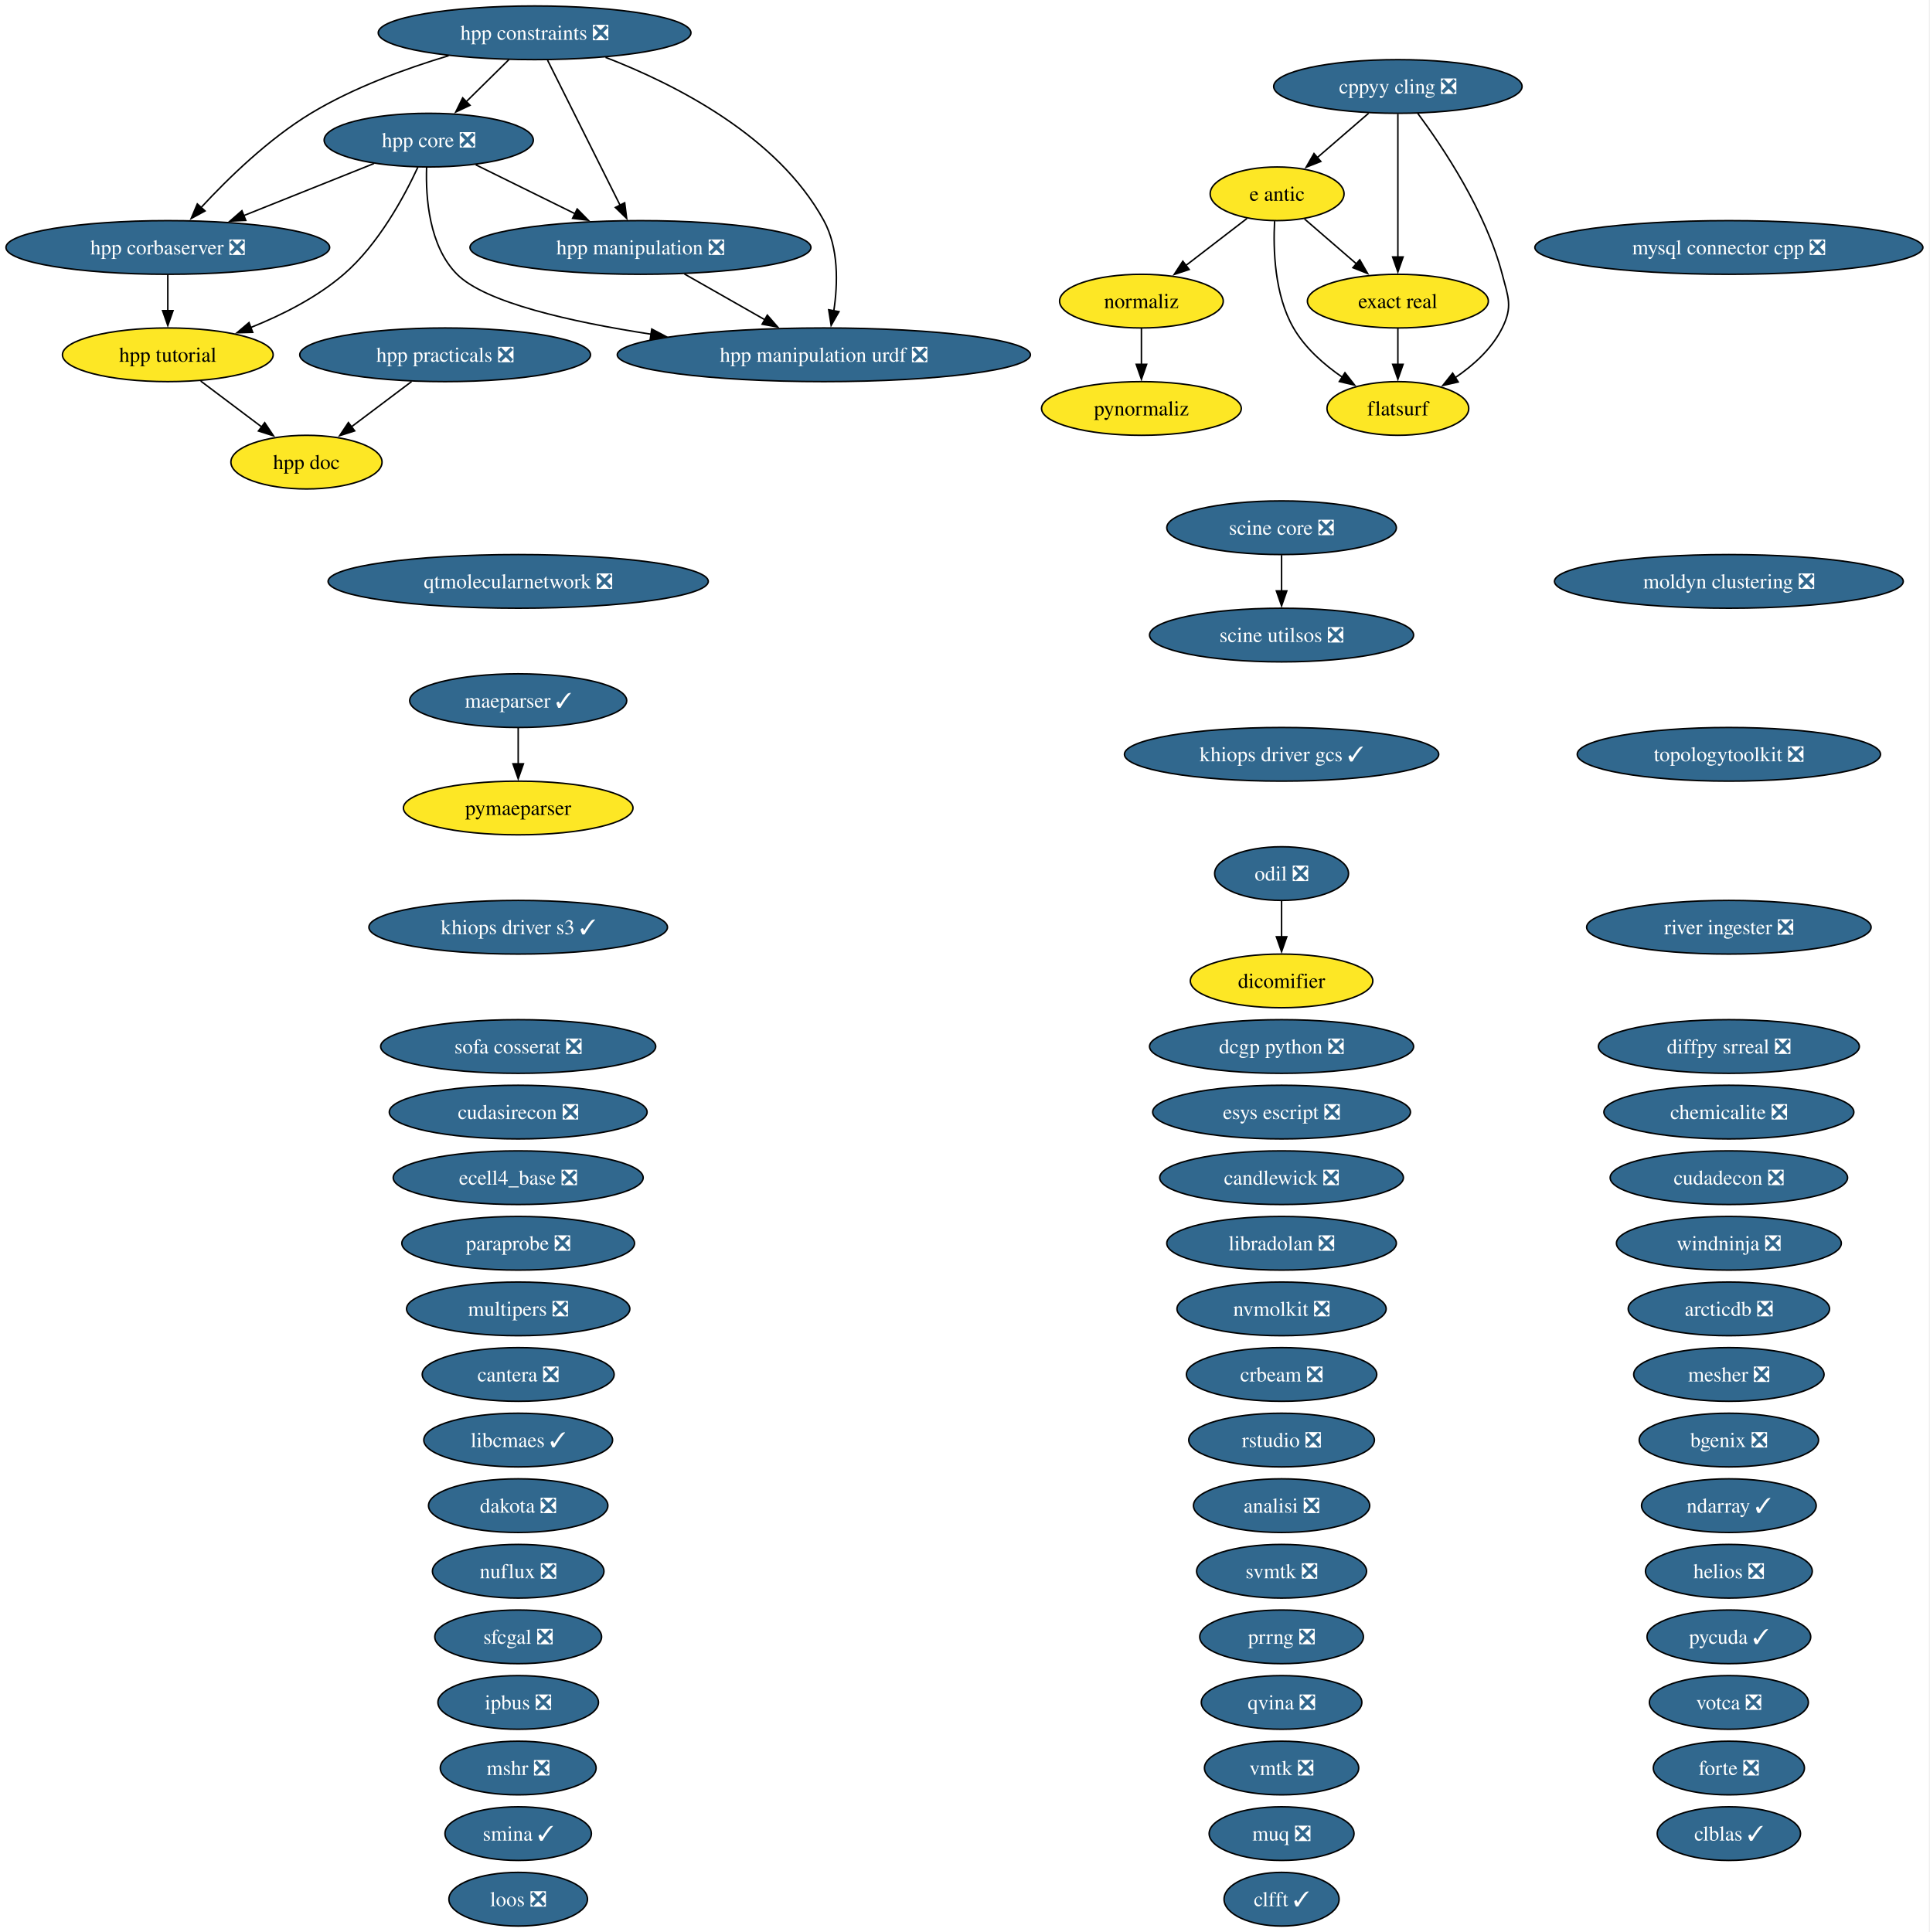
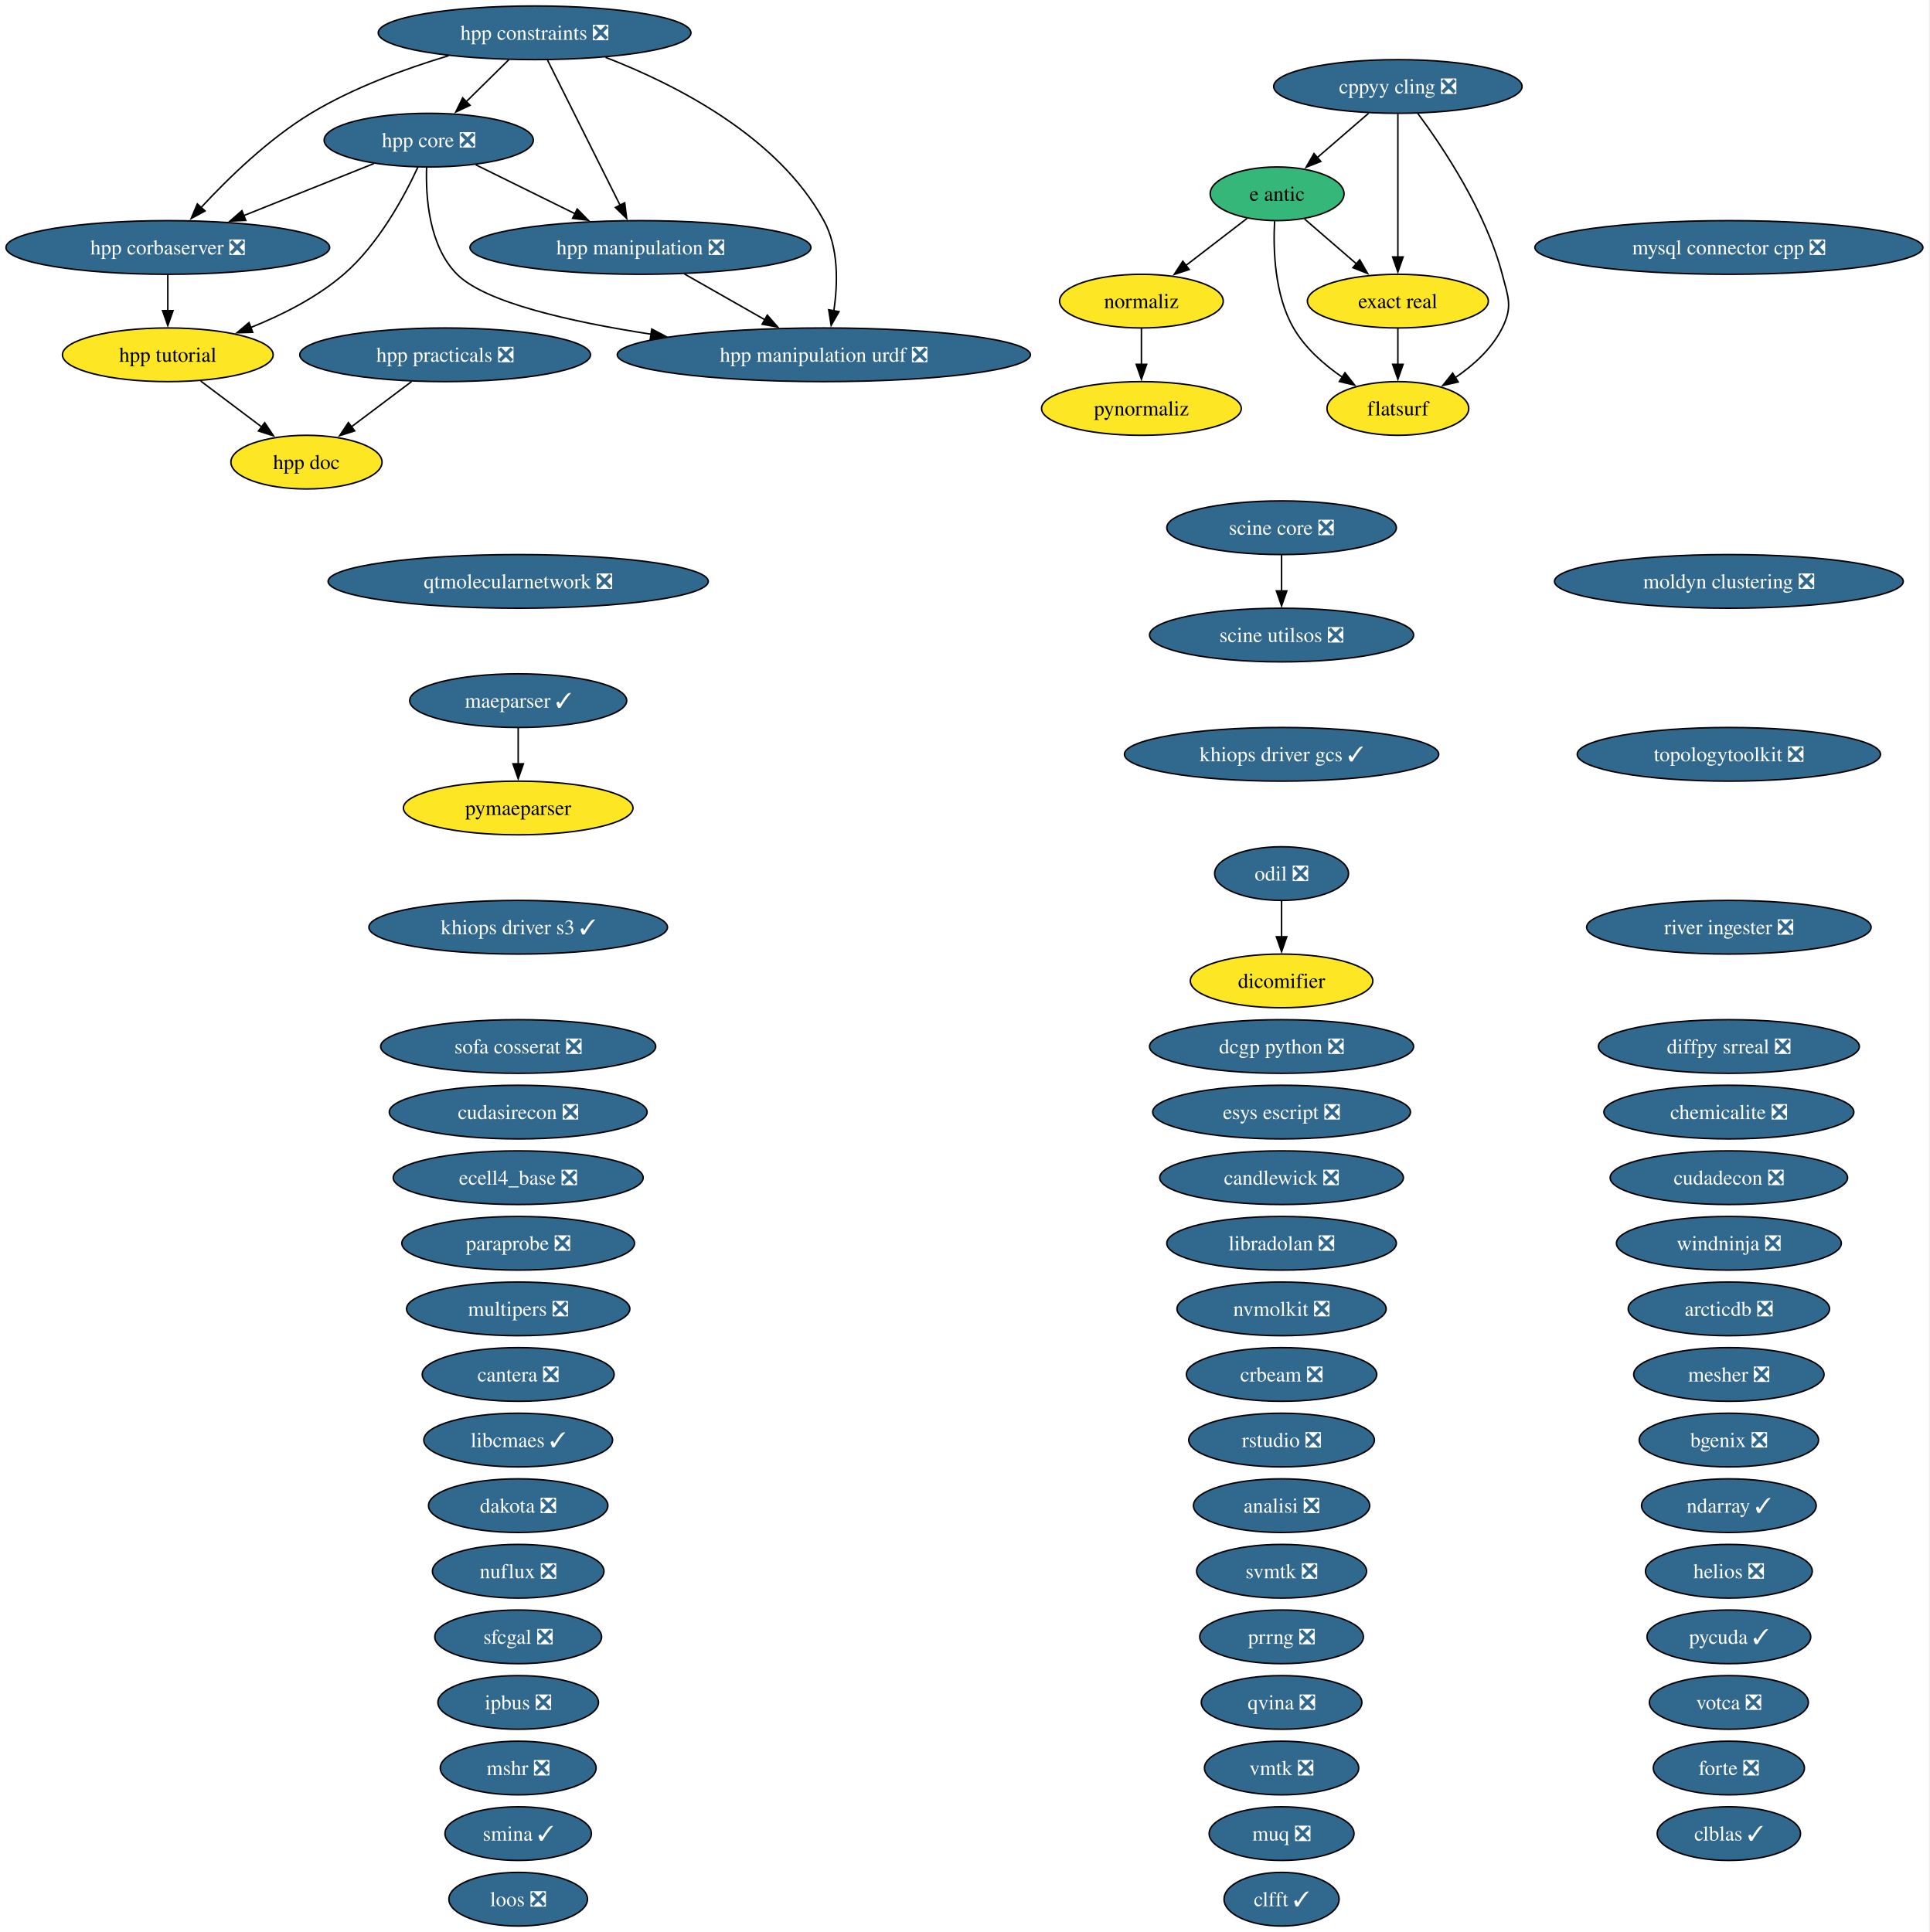
<svg xmlns="http://www.w3.org/2000/svg" xmlns:xlink="http://www.w3.org/1999/xlink" width="1294pt" height="1296pt" viewBox="0.00 0.00 1294.00 1296.00">
  <g id="graph0" class="graph" transform="scale(1 1) rotate(0) translate(4 1292)">
    <polygon fill="white" stroke="none" points="-4,4 -4,-1292 1289.68,-1292 1289.68,4 -4,4" />
    <g id="node1" class="node">
      <g id="a_node1">
        <a xlink:href="https://github.com/conda-forge/analisi-feedstock/pull/40" xlink:title="analisi ❎">
          <ellipse fill="#31688e" stroke="black" cx="855.55" cy="-282" rx="59.1" ry="18" />
          <text xml:space="preserve" text-anchor="middle" x="855.55" y="-277.32" font-family="Times,serif" font-size="14.00" fill="white">analisi ❎</text>
        </a>
      </g>
    </g>
    <g id="node2" class="node">
      <g id="a_node2">
        <a xlink:href="https://github.com/conda-forge/arcticdb-feedstock/pull/636" xlink:title="arcticdb ❎">
          <ellipse fill="#31688e" stroke="black" cx="1155.55" cy="-414" rx="67.52" ry="18" />
          <text xml:space="preserve" text-anchor="middle" x="1155.55" y="-409.32" font-family="Times,serif" font-size="14.00" fill="white">arcticdb ❎</text>
        </a>
      </g>
    </g>
    <g id="node3" class="node">
      <g id="a_node3">
        <a xlink:href="https://github.com/conda-forge/bgenix-feedstock/pull/33" xlink:title="bgenix ❎">
          <ellipse fill="#31688e" stroke="black" cx="1155.55" cy="-326" rx="60.15" ry="18" />
          <text xml:space="preserve" text-anchor="middle" x="1155.55" y="-321.32" font-family="Times,serif" font-size="14.00" fill="white">bgenix ❎</text>
        </a>
      </g>
    </g>
    <g id="node4" class="node">
      <g id="a_node4">
        <a xlink:href="https://github.com/conda-forge/candlewick-feedstock/pull/38" xlink:title="candlewick ❎">
          <ellipse fill="#31688e" stroke="black" cx="855.55" cy="-502" rx="81.72" ry="18" />
          <text xml:space="preserve" text-anchor="middle" x="855.55" y="-497.32" font-family="Times,serif" font-size="14.00" fill="white">candlewick ❎</text>
        </a>
      </g>
    </g>
    <g id="node5" class="node">
      <g id="a_node5">
        <a xlink:href="https://github.com/conda-forge/cantera-feedstock/pull/72" xlink:title="cantera ❎">
          <ellipse fill="#31688e" stroke="black" cx="343.55" cy="-370" rx="64.36" ry="18" />
          <text xml:space="preserve" text-anchor="middle" x="343.55" y="-365.32" font-family="Times,serif" font-size="14.00" fill="white">cantera ❎</text>
        </a>
      </g>
    </g>
    <g id="node6" class="node">
      <g id="a_node6">
        <a xlink:href="https://github.com/conda-forge/chemicalite-feedstock/pull/32" xlink:title="chemicalite ❎">
          <ellipse fill="#31688e" stroke="black" cx="1155.55" cy="-546" rx="83.83" ry="18" />
          <text xml:space="preserve" text-anchor="middle" x="1155.55" y="-541.33" font-family="Times,serif" font-size="14.00" fill="white">chemicalite ❎</text>
        </a>
      </g>
    </g>
    <g id="node7" class="node">
      <g id="a_node7">
        <a xlink:href="https://github.com/conda-forge/clblas-feedstock/pull/16" xlink:title="clblas ✓">
          <ellipse fill="#31688e" stroke="black" cx="1155.55" cy="-62" rx="48.05" ry="18" />
          <text xml:space="preserve" text-anchor="middle" x="1155.55" y="-57.33" font-family="Times,serif" font-size="14.00" fill="white">clblas ✓</text>
        </a>
      </g>
    </g>
    <g id="node8" class="node">
      <g id="a_node8">
        <a xlink:href="https://github.com/conda-forge/clfft-feedstock/pull/21" xlink:title="clfft ✓">
          <ellipse fill="#31688e" stroke="black" cx="855.55" cy="-18" rx="38.58" ry="18" />
          <text xml:space="preserve" text-anchor="middle" x="855.55" y="-13.32" font-family="Times,serif" font-size="14.00" fill="white">clfft ✓</text>
        </a>
      </g>
    </g>
    <g id="node9" class="node">
      <g id="a_node9">
        <a xlink:href="https://github.com/conda-forge/cppyy-cling-feedstock/pull/95" xlink:title="cppyy cling ❎">
          <ellipse fill="#31688e" stroke="black" cx="933.55" cy="-1234" rx="83.3" ry="18" />
          <text xml:space="preserve" text-anchor="middle" x="933.55" y="-1229.33" font-family="Times,serif" font-size="14.00" fill="white">cppyy cling ❎</text>
        </a>
      </g>
    </g>
    <g id="node17" class="node">
      <g id="a_node17">
        <a xlink:href="https://github.com/conda-forge/e-antic-feedstock" xlink:title="e antic">
-           <ellipse fill="#fde725" stroke="black" cx="852.55" cy="-1162" rx="44.89" ry="18" />
+           <ellipse fill="#35b779" stroke="black" cx="852.55" cy="-1162" rx="44.89" ry="18" />
          <text xml:space="preserve" text-anchor="middle" x="852.55" y="-1157.33" font-family="Times,serif" font-size="14.00">e antic</text>
        </a>
      </g>
    </g>
    <g id="edge1" class="edge">
      <path fill="none" stroke="black" d="M913.95,-1216.05C903.6,-1207.12 890.75,-1196.01 879.49,-1186.28" />
      <polygon fill="black" stroke="black" points="881.87,-1183.71 872.02,-1179.82 877.29,-1189.01 881.87,-1183.71" />
    </g>
    <g id="node20" class="node">
      <g id="a_node20">
        <a xlink:href="https://github.com/conda-forge/exact-real-feedstock" xlink:title="exact real">
          <ellipse fill="#fde725" stroke="black" cx="933.55" cy="-1090" rx="60.68" ry="18" />
          <text xml:space="preserve" text-anchor="middle" x="933.55" y="-1085.33" font-family="Times,serif" font-size="14.00">exact real</text>
        </a>
      </g>
    </g>
    <g id="edge2" class="edge">
      <path fill="none" stroke="black" d="M933.55,-1215.59C933.55,-1191.61 933.55,-1148.14 933.55,-1119.42" />
      <polygon fill="black" stroke="black" points="937.05,-1119.62 933.55,-1109.62 930.05,-1119.62 937.05,-1119.62" />
    </g>
    <g id="node21" class="node">
      <g id="a_node21">
        <a xlink:href="https://github.com/conda-forge/flatsurf-feedstock" xlink:title="flatsurf">
          <ellipse fill="#fde725" stroke="black" cx="933.55" cy="-1018" rx="47.53" ry="18" />
          <text xml:space="preserve" text-anchor="middle" x="933.55" y="-1013.33" font-family="Times,serif" font-size="14.00">flatsurf</text>
        </a>
      </g>
    </g>
    <g id="edge3" class="edge">
      <path fill="none" stroke="black" d="M946.84,-1216.03C963.89,-1193.06 992.56,-1150.12 1003.55,-1108 1007.59,-1092.52 1010.68,-1086.33 1003.55,-1072 996.69,-1058.19 984.31,-1047.01 971.85,-1038.55" />
      <polygon fill="black" stroke="black" points="974.01,-1035.77 963.68,-1033.41 970.28,-1041.7 974.01,-1035.77" />
    </g>
    <g id="node10" class="node">
      <g id="a_node10">
        <a xlink:href="https://github.com/conda-forge/crbeam-feedstock/pull/3" xlink:title="crbeam ❎">
          <ellipse fill="#31688e" stroke="black" cx="855.55" cy="-370" rx="63.83" ry="18" />
          <text xml:space="preserve" text-anchor="middle" x="855.55" y="-365.32" font-family="Times,serif" font-size="14.00" fill="white">crbeam ❎</text>
        </a>
      </g>
    </g>
    <g id="node11" class="node">
      <g id="a_node11">
        <a xlink:href="https://github.com/conda-forge/cudadecon-feedstock/pull/36" xlink:title="cudadecon ❎">
          <ellipse fill="#31688e" stroke="black" cx="1155.55" cy="-502" rx="79.62" ry="18" />
          <text xml:space="preserve" text-anchor="middle" x="1155.55" y="-497.32" font-family="Times,serif" font-size="14.00" fill="white">cudadecon ❎</text>
        </a>
      </g>
    </g>
    <g id="node12" class="node">
      <g id="a_node12">
        <a xlink:href="https://github.com/conda-forge/cudasirecon-feedstock/pull/34" xlink:title="cudasirecon ❎">
          <ellipse fill="#31688e" stroke="black" cx="343.55" cy="-546" rx="86.46" ry="18" />
          <text xml:space="preserve" text-anchor="middle" x="343.55" y="-541.33" font-family="Times,serif" font-size="14.00" fill="white">cudasirecon ❎</text>
        </a>
      </g>
    </g>
    <g id="node13" class="node">
      <g id="a_node13">
        <a xlink:href="https://github.com/conda-forge/dakota-feedstock/pull/62" xlink:title="dakota ❎">
          <ellipse fill="#31688e" stroke="black" cx="343.55" cy="-282" rx="60.15" ry="18" />
          <text xml:space="preserve" text-anchor="middle" x="343.55" y="-277.32" font-family="Times,serif" font-size="14.00" fill="white">dakota ❎</text>
        </a>
      </g>
    </g>
    <g id="node14" class="node">
      <g id="a_node14">
        <a xlink:href="https://github.com/conda-forge/dcgp-python-feedstock/pull/34" xlink:title="dcgp python ❎">
          <ellipse fill="#31688e" stroke="black" cx="855.55" cy="-590" rx="88.56" ry="18" />
          <text xml:space="preserve" text-anchor="middle" x="855.55" y="-585.33" font-family="Times,serif" font-size="14.00" fill="white">dcgp python ❎</text>
        </a>
      </g>
    </g>
    <g id="node15" class="node">
      <g id="a_node15">
        <a xlink:href="https://github.com/conda-forge/dicomifier-feedstock" xlink:title="dicomifier">
          <ellipse fill="#fde725" stroke="black" cx="855.55" cy="-634" rx="61.2" ry="18" />
          <text xml:space="preserve" text-anchor="middle" x="855.55" y="-629.33" font-family="Times,serif" font-size="14.00">dicomifier</text>
        </a>
      </g>
    </g>
    <g id="node16" class="node">
      <g id="a_node16">
        <a xlink:href="https://github.com/conda-forge/diffpy.srreal-feedstock/pull/4" xlink:title="diffpy srreal ❎">
          <ellipse fill="#31688e" stroke="black" cx="1155.55" cy="-590" rx="87.51" ry="18" />
          <text xml:space="preserve" text-anchor="middle" x="1155.55" y="-585.33" font-family="Times,serif" font-size="14.00" fill="white">diffpy srreal ❎</text>
        </a>
      </g>
    </g>
    <g id="edge4" class="edge">
      <path fill="none" stroke="black" d="M870.93,-1145.12C881.27,-1136.18 894.39,-1124.85 905.94,-1114.86" />
      <polygon fill="black" stroke="black" points="907.98,-1117.73 913.26,-1108.54 903.4,-1112.43 907.98,-1117.73" />
    </g>
    <g id="edge5" class="edge">
      <path fill="none" stroke="black" d="M850.87,-1143.69C849.86,-1124.8 850.73,-1094.26 863.55,-1072 871.32,-1058.53 884.01,-1047.38 896.47,-1038.84" />
      <polygon fill="black" stroke="black" points="898.05,-1041.98 904.59,-1033.64 894.28,-1036.08 898.05,-1041.98" />
    </g>
    <g id="node46" class="node">
      <g id="a_node46">
        <a xlink:href="https://github.com/conda-forge/normaliz-feedstock" xlink:title="normaliz">
          <ellipse fill="#fde725" stroke="black" cx="761.55" cy="-1090" rx="54.89" ry="18" />
          <text xml:space="preserve" text-anchor="middle" x="761.55" y="-1085.33" font-family="Times,serif" font-size="14.00">normaliz</text>
        </a>
      </g>
    </g>
    <g id="edge6" class="edge">
      <path fill="none" stroke="black" d="M832.36,-1145.46C820.28,-1136.17 804.7,-1124.19 791.24,-1113.83" />
      <polygon fill="black" stroke="black" points="793.58,-1111.22 783.52,-1107.9 789.32,-1116.77 793.58,-1111.22" />
    </g>
    <g id="node18" class="node">
      <g id="a_node18">
        <a xlink:href="https://github.com/conda-forge/ecell4_base-feedstock/pull/38" xlink:title="ecell4_base ❎">
          <ellipse fill="#31688e" stroke="black" cx="343.55" cy="-502" rx="83.83" ry="18" />
          <text xml:space="preserve" text-anchor="middle" x="343.55" y="-497.32" font-family="Times,serif" font-size="14.00" fill="white">ecell4_base ❎</text>
        </a>
      </g>
    </g>
    <g id="node19" class="node">
      <g id="a_node19">
        <a xlink:href="https://github.com/conda-forge/esys-escript-feedstock/pull/84" xlink:title="esys escript ❎">
          <ellipse fill="#31688e" stroke="black" cx="855.55" cy="-546" rx="86.46" ry="18" />
          <text xml:space="preserve" text-anchor="middle" x="855.55" y="-541.33" font-family="Times,serif" font-size="14.00" fill="white">esys escript ❎</text>
        </a>
      </g>
    </g>
    <g id="edge7" class="edge">
      <path fill="none" stroke="black" d="M933.55,-1071.7C933.55,-1064.41 933.55,-1055.73 933.55,-1047.54" />
      <polygon fill="black" stroke="black" points="937.05,-1047.62 933.55,-1037.62 930.05,-1047.62 937.05,-1047.62" />
    </g>
    <g id="node22" class="node">
      <g id="a_node22">
        <a xlink:href="https://github.com/conda-forge/forte-feedstock/pull/13" xlink:title="forte ❎">
          <ellipse fill="#31688e" stroke="black" cx="1155.55" cy="-106" rx="50.68" ry="18" />
          <text xml:space="preserve" text-anchor="middle" x="1155.55" y="-101.33" font-family="Times,serif" font-size="14.00" fill="white">forte ❎</text>
        </a>
      </g>
    </g>
    <g id="node23" class="node">
      <g id="a_node23">
        <a xlink:href="https://github.com/conda-forge/helios-feedstock/pull/37" xlink:title="helios ❎">
          <ellipse fill="#31688e" stroke="black" cx="1155.55" cy="-238" rx="55.94" ry="18" />
          <text xml:space="preserve" text-anchor="middle" x="1155.55" y="-233.32" font-family="Times,serif" font-size="14.00" fill="white">helios ❎</text>
        </a>
      </g>
    </g>
    <g id="node24" class="node">
      <g id="a_node24">
        <a xlink:href="https://github.com/conda-forge/hpp-constraints-feedstock/pull/34" xlink:title="hpp constraints ❎">
          <ellipse fill="#31688e" stroke="black" cx="354.55" cy="-1270" rx="104.87" ry="18" />
          <text xml:space="preserve" text-anchor="middle" x="354.55" y="-1265.33" font-family="Times,serif" font-size="14.00" fill="white">hpp constraints ❎</text>
        </a>
      </g>
    </g>
    <g id="node25" class="node">
      <g id="a_node25">
        <a xlink:href="https://github.com/conda-forge/hpp-corbaserver-feedstock/pull/32" xlink:title="hpp corbaserver ❎">
          <ellipse fill="#31688e" stroke="black" cx="108.55" cy="-1126" rx="108.55" ry="18" />
          <text xml:space="preserve" text-anchor="middle" x="108.55" y="-1121.33" font-family="Times,serif" font-size="14.00" fill="white">hpp corbaserver ❎</text>
        </a>
      </g>
    </g>
    <g id="edge8" class="edge">
      <path fill="none" stroke="black" d="M296.91,-1254.64C267.94,-1245.97 233.04,-1233.21 204.55,-1216 176.22,-1198.87 149.04,-1172.42 130.88,-1152.8" />
      <polygon fill="black" stroke="black" points="133.53,-1150.5 124.22,-1145.44 128.34,-1155.2 133.53,-1150.5" />
    </g>
    <g id="node26" class="node">
      <g id="a_node26">
        <a xlink:href="https://github.com/conda-forge/hpp-core-feedstock/pull/33" xlink:title="hpp core ❎">
          <ellipse fill="#31688e" stroke="black" cx="283.55" cy="-1198" rx="70.15" ry="18" />
          <text xml:space="preserve" text-anchor="middle" x="283.55" y="-1193.33" font-family="Times,serif" font-size="14.00" fill="white">hpp core ❎</text>
        </a>
      </g>
    </g>
    <g id="edge9" class="edge">
      <path fill="none" stroke="black" d="M337.37,-1252.05C328.73,-1243.54 318.11,-1233.07 308.59,-1223.68" />
      <polygon fill="black" stroke="black" points="311.24,-1221.38 301.66,-1216.85 306.32,-1226.36 311.24,-1221.38" />
    </g>
    <g id="node28" class="node">
      <g id="a_node28">
        <a xlink:href="https://github.com/conda-forge/hpp-manipulation-feedstock/pull/32" xlink:title="hpp manipulation ❎">
          <ellipse fill="#31688e" stroke="black" cx="425.55" cy="-1126" rx="114.34" ry="18" />
          <text xml:space="preserve" text-anchor="middle" x="425.55" y="-1121.33" font-family="Times,serif" font-size="14.00" fill="white">hpp manipulation ❎</text>
        </a>
      </g>
    </g>
    <g id="edge10" class="edge">
      <path fill="none" stroke="black" d="M363.26,-1251.59C375.41,-1227.29 397.57,-1182.97 411.92,-1154.27" />
      <polygon fill="black" stroke="black" points="414.98,-1155.97 416.32,-1145.46 408.72,-1152.84 414.98,-1155.97" />
    </g>
    <g id="node29" class="node">
      <g id="a_node29">
        <a xlink:href="https://github.com/conda-forge/hpp-manipulation-urdf-feedstock/pull/30" xlink:title="hpp manipulation urdf ❎">
          <ellipse fill="#31688e" stroke="black" cx="548.55" cy="-1054" rx="138.54" ry="18" />
          <text xml:space="preserve" text-anchor="middle" x="548.55" y="-1049.33" font-family="Times,serif" font-size="14.00" fill="white">hpp manipulation urdf ❎</text>
        </a>
      </g>
    </g>
    <g id="edge11" class="edge">
      <path fill="none" stroke="black" d="M402.12,-1253.53C448.9,-1235.47 517.67,-1200.63 548.55,-1144 558.57,-1125.64 557.99,-1101.81 555.23,-1083.44" />
      <polygon fill="black" stroke="black" points="558.7,-1082.95 553.45,-1073.75 551.81,-1084.21 558.7,-1082.95" />
    </g>
    <g id="node31" class="node">
      <g id="a_node31">
        <a xlink:href="https://github.com/conda-forge/hpp-tutorial-feedstock" xlink:title="hpp tutorial">
          <ellipse fill="#fde725" stroke="black" cx="108.55" cy="-1054" rx="70.67" ry="18" />
          <text xml:space="preserve" text-anchor="middle" x="108.55" y="-1049.33" font-family="Times,serif" font-size="14.00">hpp tutorial</text>
        </a>
      </g>
    </g>
    <g id="edge12" class="edge">
      <path fill="none" stroke="black" d="M108.55,-1107.7C108.55,-1100.41 108.55,-1091.73 108.55,-1083.54" />
      <polygon fill="black" stroke="black" points="112.05,-1083.62 108.55,-1073.62 105.05,-1083.62 112.05,-1083.62" />
    </g>
    <g id="edge13" class="edge">
      <path fill="none" stroke="black" d="M246.87,-1182.33C221.45,-1172.16 187.28,-1158.49 159.26,-1147.28" />
      <polygon fill="black" stroke="black" points="160.85,-1144.15 150.26,-1143.68 158.25,-1150.65 160.85,-1144.15" />
    </g>
    <g id="edge14" class="edge">
      <path fill="none" stroke="black" d="M315.07,-1181.46C334.66,-1171.81 360.13,-1159.25 381.68,-1148.63" />
      <polygon fill="black" stroke="black" points="383.12,-1151.82 390.54,-1144.26 380.02,-1145.54 383.12,-1151.82" />
    </g>
    <g id="edge15" class="edge">
      <path fill="none" stroke="black" d="M282.11,-1179.7C281.45,-1159.63 283.69,-1126.9 302.55,-1108 321.43,-1089.09 378.43,-1076.15 432.82,-1067.79" />
      <polygon fill="black" stroke="black" points="433.13,-1071.28 442.51,-1066.35 432.1,-1064.36 433.13,-1071.28" />
    </g>
    <g id="edge16" class="edge">
      <path fill="none" stroke="black" d="M276.25,-1179.82C267.15,-1160.17 249.9,-1128.13 226.55,-1108 208.51,-1092.44 185.16,-1080.68 164,-1072.23" />
      <polygon fill="black" stroke="black" points="165.5,-1069.06 154.91,-1068.77 163.01,-1075.6 165.5,-1069.06" />
    </g>
    <g id="node27" class="node">
      <g id="a_node27">
        <a xlink:href="https://github.com/conda-forge/hpp-doc-feedstock" xlink:title="hpp doc">
          <ellipse fill="#fde725" stroke="black" cx="201.55" cy="-982" rx="50.68" ry="18" />
          <text xml:space="preserve" text-anchor="middle" x="201.55" y="-977.33" font-family="Times,serif" font-size="14.00">hpp doc</text>
        </a>
      </g>
    </g>
    <g id="edge17" class="edge">
      <path fill="none" stroke="black" d="M455.02,-1108.23C471.18,-1099.04 491.43,-1087.51 508.95,-1077.54" />
      <polygon fill="black" stroke="black" points="510.63,-1080.61 517.59,-1072.62 507.17,-1074.53 510.63,-1080.61" />
    </g>
    <g id="node30" class="node">
      <g id="a_node30">
        <a xlink:href="https://github.com/conda-forge/hpp-practicals-feedstock/pull/15" xlink:title="hpp practicals ❎">
          <ellipse fill="#31688e" stroke="black" cx="294.55" cy="-1054" rx="97.51" ry="18" />
          <text xml:space="preserve" text-anchor="middle" x="294.55" y="-1049.33" font-family="Times,serif" font-size="14.00" fill="white">hpp practicals ❎</text>
        </a>
      </g>
    </g>
    <g id="edge18" class="edge">
      <path fill="none" stroke="black" d="M272.04,-1036.05C259.93,-1026.94 244.83,-1015.57 231.71,-1005.7" />
      <polygon fill="black" stroke="black" points="233.89,-1002.96 223.79,-999.74 229.68,-1008.55 233.89,-1002.96" />
    </g>
    <g id="edge19" class="edge">
      <path fill="none" stroke="black" d="M130.59,-1036.41C142.9,-1027.15 158.4,-1015.48 171.78,-1005.41" />
      <polygon fill="black" stroke="black" points="173.54,-1008.47 179.42,-999.66 169.33,-1002.88 173.54,-1008.47" />
    </g>
    <g id="node32" class="node">
      <g id="a_node32">
        <a xlink:href="https://github.com/conda-forge/ipbus-feedstock/pull/1" xlink:title="ipbus ❎">
          <ellipse fill="#31688e" stroke="black" cx="343.55" cy="-150" rx="53.84" ry="18" />
          <text xml:space="preserve" text-anchor="middle" x="343.55" y="-145.32" font-family="Times,serif" font-size="14.00" fill="white">ipbus ❎</text>
        </a>
      </g>
    </g>
    <g id="node33" class="node">
      <g id="a_node33">
        <a xlink:href="https://github.com/conda-forge/khiops-driver-gcs-feedstock/pull/26" xlink:title="khiops driver gcs ✓">
          <ellipse fill="#31688e" stroke="black" cx="855.55" cy="-786" rx="105.4" ry="18" />
          <text xml:space="preserve" text-anchor="middle" x="855.55" y="-781.33" font-family="Times,serif" font-size="14.00" fill="white">khiops driver gcs ✓</text>
        </a>
      </g>
    </g>
    <g id="node34" class="node">
      <g id="a_node34">
        <a xlink:href="https://github.com/conda-forge/khiops-driver-s3-feedstock/pull/19" xlink:title="khiops driver s3 ✓">
          <ellipse fill="#31688e" stroke="black" cx="343.55" cy="-670" rx="100.14" ry="18" />
          <text xml:space="preserve" text-anchor="middle" x="343.55" y="-665.33" font-family="Times,serif" font-size="14.00" fill="white">khiops driver s3 ✓</text>
        </a>
      </g>
    </g>
    <g id="node35" class="node">
      <g id="a_node35">
        <a xlink:href="https://github.com/conda-forge/libcmaes-feedstock/pull/53" xlink:title="libcmaes ✓">
          <ellipse fill="#31688e" stroke="black" cx="343.55" cy="-326" rx="63.31" ry="18" />
          <text xml:space="preserve" text-anchor="middle" x="343.55" y="-321.32" font-family="Times,serif" font-size="14.00" fill="white">libcmaes ✓</text>
        </a>
      </g>
    </g>
    <g id="node36" class="node">
      <g id="a_node36">
        <a xlink:href="https://github.com/conda-forge/libradolan-feedstock/pull/30" xlink:title="libradolan ❎">
          <ellipse fill="#31688e" stroke="black" cx="855.55" cy="-458" rx="76.99" ry="18" />
          <text xml:space="preserve" text-anchor="middle" x="855.55" y="-453.32" font-family="Times,serif" font-size="14.00" fill="white">libradolan ❎</text>
        </a>
      </g>
    </g>
    <g id="node37" class="node">
      <g id="a_node37">
        <a xlink:href="https://github.com/conda-forge/loos-feedstock/pull/34" xlink:title="loos ❎">
          <ellipse fill="#31688e" stroke="black" cx="343.55" cy="-18" rx="46.47" ry="18" />
          <text xml:space="preserve" text-anchor="middle" x="343.55" y="-13.32" font-family="Times,serif" font-size="14.00" fill="white">loos ❎</text>
        </a>
      </g>
    </g>
    <g id="node38" class="node">
      <g id="a_node38">
        <a xlink:href="https://github.com/conda-forge/maeparser-feedstock/pull/5" xlink:title="maeparser ✓">
          <ellipse fill="#31688e" stroke="black" cx="343.55" cy="-822" rx="72.78" ry="18" />
          <text xml:space="preserve" text-anchor="middle" x="343.55" y="-817.33" font-family="Times,serif" font-size="14.00" fill="white">maeparser ✓</text>
        </a>
      </g>
    </g>
    <g id="node53" class="node">
      <g id="a_node53">
        <a xlink:href="https://github.com/conda-forge/pymaeparser-feedstock" xlink:title="pymaeparser">
          <ellipse fill="#fde725" stroke="black" cx="343.55" cy="-750" rx="76.99" ry="18" />
          <text xml:space="preserve" text-anchor="middle" x="343.55" y="-745.33" font-family="Times,serif" font-size="14.00">pymaeparser</text>
        </a>
      </g>
    </g>
    <g id="edge20" class="edge">
      <path fill="none" stroke="black" d="M343.55,-803.7C343.55,-796.41 343.55,-787.73 343.55,-779.54" />
      <polygon fill="black" stroke="black" points="347.05,-779.62 343.55,-769.62 340.05,-779.62 347.05,-779.62" />
    </g>
    <g id="node39" class="node">
      <g id="a_node39">
        <a xlink:href="https://github.com/conda-forge/mesher-feedstock/pull/24" xlink:title="mesher ❎">
          <ellipse fill="#31688e" stroke="black" cx="1155.55" cy="-370" rx="63.83" ry="18" />
          <text xml:space="preserve" text-anchor="middle" x="1155.55" y="-365.32" font-family="Times,serif" font-size="14.00" fill="white">mesher ❎</text>
        </a>
      </g>
    </g>
    <g id="node40" class="node">
      <g id="a_node40">
        <a xlink:href="https://github.com/conda-forge/moldyn-clustering-feedstock/pull/13" xlink:title="moldyn clustering ❎">
          <ellipse fill="#31688e" stroke="black" cx="1155.55" cy="-902" rx="116.97" ry="18" />
          <text xml:space="preserve" text-anchor="middle" x="1155.55" y="-897.33" font-family="Times,serif" font-size="14.00" fill="white">moldyn clustering ❎</text>
        </a>
      </g>
    </g>
    <g id="node41" class="node">
      <g id="a_node41">
        <a xlink:href="https://github.com/conda-forge/mshr-feedstock/pull/43" xlink:title="mshr ❎">
          <ellipse fill="#31688e" stroke="black" cx="343.55" cy="-106" rx="52.26" ry="18" />
          <text xml:space="preserve" text-anchor="middle" x="343.55" y="-101.33" font-family="Times,serif" font-size="14.00" fill="white">mshr ❎</text>
        </a>
      </g>
    </g>
    <g id="node42" class="node">
      <g id="a_node42">
        <a xlink:href="https://github.com/conda-forge/multipers-feedstock/pull/27" xlink:title="multipers ❎">
          <ellipse fill="#31688e" stroke="black" cx="343.55" cy="-414" rx="74.88" ry="18" />
          <text xml:space="preserve" text-anchor="middle" x="343.55" y="-409.32" font-family="Times,serif" font-size="14.00" fill="white">multipers ❎</text>
        </a>
      </g>
    </g>
    <g id="node43" class="node">
      <g id="a_node43">
        <a xlink:href="https://github.com/conda-forge/muq-feedstock/pull/62" xlink:title="muq ❎">
          <ellipse fill="#31688e" stroke="black" cx="855.55" cy="-62" rx="48.58" ry="18" />
          <text xml:space="preserve" text-anchor="middle" x="855.55" y="-57.33" font-family="Times,serif" font-size="14.00" fill="white">muq ❎</text>
        </a>
      </g>
    </g>
    <g id="node44" class="node">
      <g id="a_node44">
        <a xlink:href="https://github.com/conda-forge/mysql-connector-cpp-feedstock/pull/41" xlink:title="mysql connector cpp ❎">
          <ellipse fill="#31688e" stroke="black" cx="1155.55" cy="-1126" rx="130.12" ry="18" />
          <text xml:space="preserve" text-anchor="middle" x="1155.55" y="-1121.33" font-family="Times,serif" font-size="14.00" fill="white">mysql connector cpp ❎</text>
        </a>
      </g>
    </g>
    <g id="node45" class="node">
      <g id="a_node45">
        <a xlink:href="https://github.com/conda-forge/ndarray-feedstock/pull/32" xlink:title="ndarray ✓">
          <ellipse fill="#31688e" stroke="black" cx="1155.55" cy="-282" rx="58.57" ry="18" />
          <text xml:space="preserve" text-anchor="middle" x="1155.55" y="-277.32" font-family="Times,serif" font-size="14.00" fill="white">ndarray ✓</text>
        </a>
      </g>
    </g>
    <g id="node54" class="node">
      <g id="a_node54">
        <a xlink:href="https://github.com/conda-forge/pynormaliz-feedstock" xlink:title="pynormaliz">
          <ellipse fill="#fde725" stroke="black" cx="761.55" cy="-1018" rx="66.99" ry="18" />
          <text xml:space="preserve" text-anchor="middle" x="761.55" y="-1013.33" font-family="Times,serif" font-size="14.00">pynormaliz</text>
        </a>
      </g>
    </g>
    <g id="edge21" class="edge">
      <path fill="none" stroke="black" d="M761.55,-1071.7C761.55,-1064.41 761.55,-1055.73 761.55,-1047.54" />
      <polygon fill="black" stroke="black" points="765.05,-1047.62 761.55,-1037.62 758.05,-1047.62 765.05,-1047.62" />
    </g>
    <g id="node47" class="node">
      <g id="a_node47">
        <a xlink:href="https://github.com/conda-forge/nuflux-feedstock/pull/44" xlink:title="nuflux ❎">
          <ellipse fill="#31688e" stroke="black" cx="343.55" cy="-238" rx="57.52" ry="18" />
          <text xml:space="preserve" text-anchor="middle" x="343.55" y="-233.32" font-family="Times,serif" font-size="14.00" fill="white">nuflux ❎</text>
        </a>
      </g>
    </g>
    <g id="node48" class="node">
      <g id="a_node48">
        <a xlink:href="https://github.com/conda-forge/nvmolkit-feedstock/pull/29" xlink:title="nvmolkit ❎">
          <ellipse fill="#31688e" stroke="black" cx="855.55" cy="-414" rx="70.15" ry="18" />
          <text xml:space="preserve" text-anchor="middle" x="855.55" y="-409.32" font-family="Times,serif" font-size="14.00" fill="white">nvmolkit ❎</text>
        </a>
      </g>
    </g>
    <g id="node49" class="node">
      <g id="a_node49">
        <a xlink:href="https://github.com/conda-forge/odil-feedstock/pull/42" xlink:title="odil ❎">
          <ellipse fill="#31688e" stroke="black" cx="855.55" cy="-706" rx="44.89" ry="18" />
          <text xml:space="preserve" text-anchor="middle" x="855.55" y="-701.33" font-family="Times,serif" font-size="14.00" fill="white">odil ❎</text>
        </a>
      </g>
    </g>
    <g id="edge22" class="edge">
      <path fill="none" stroke="black" d="M855.55,-687.7C855.55,-680.41 855.55,-671.73 855.55,-663.54" />
      <polygon fill="black" stroke="black" points="859.05,-663.62 855.55,-653.62 852.05,-663.62 859.05,-663.62" />
    </g>
    <g id="node50" class="node">
      <g id="a_node50">
        <a xlink:href="https://github.com/conda-forge/paraprobe-feedstock/pull/26" xlink:title="paraprobe ❎">
          <ellipse fill="#31688e" stroke="black" cx="343.55" cy="-458" rx="78.04" ry="18" />
          <text xml:space="preserve" text-anchor="middle" x="343.55" y="-453.32" font-family="Times,serif" font-size="14.00" fill="white">paraprobe ❎</text>
        </a>
      </g>
    </g>
    <g id="node51" class="node">
      <g id="a_node51">
        <a xlink:href="https://github.com/conda-forge/prrng-feedstock/pull/70" xlink:title="prrng ❎">
          <ellipse fill="#31688e" stroke="black" cx="855.55" cy="-194" rx="54.89" ry="18" />
          <text xml:space="preserve" text-anchor="middle" x="855.55" y="-189.32" font-family="Times,serif" font-size="14.00" fill="white">prrng ❎</text>
        </a>
      </g>
    </g>
    <g id="node52" class="node">
      <g id="a_node52">
        <a xlink:href="https://github.com/conda-forge/pycuda-feedstock/pull/55" xlink:title="pycuda ✓">
          <ellipse fill="#31688e" stroke="black" cx="1155.55" cy="-194" rx="54.89" ry="18" />
          <text xml:space="preserve" text-anchor="middle" x="1155.55" y="-189.32" font-family="Times,serif" font-size="14.00" fill="white">pycuda ✓</text>
        </a>
      </g>
    </g>
    <g id="node55" class="node">
      <g id="a_node55">
        <a xlink:href="https://github.com/conda-forge/qtmolecularnetwork-feedstock/pull/31" xlink:title="qtmolecularnetwork ❎">
          <ellipse fill="#31688e" stroke="black" cx="343.55" cy="-902" rx="127.49" ry="18" />
          <text xml:space="preserve" text-anchor="middle" x="343.55" y="-897.33" font-family="Times,serif" font-size="14.00" fill="white">qtmolecularnetwork ❎</text>
        </a>
      </g>
    </g>
    <g id="node56" class="node">
      <g id="a_node56">
        <a xlink:href="https://github.com/conda-forge/qvina-feedstock/pull/14" xlink:title="qvina ❎">
          <ellipse fill="#31688e" stroke="black" cx="855.55" cy="-150" rx="53.84" ry="18" />
          <text xml:space="preserve" text-anchor="middle" x="855.55" y="-145.32" font-family="Times,serif" font-size="14.00" fill="white">qvina ❎</text>
        </a>
      </g>
    </g>
    <g id="node57" class="node">
      <g id="a_node57">
        <a xlink:href="https://github.com/conda-forge/river-ingester-feedstock/pull/43" xlink:title="river ingester ❎">
          <ellipse fill="#31688e" stroke="black" cx="1155.55" cy="-670" rx="95.4" ry="18" />
          <text xml:space="preserve" text-anchor="middle" x="1155.55" y="-665.33" font-family="Times,serif" font-size="14.00" fill="white">river ingester ❎</text>
        </a>
      </g>
    </g>
    <g id="node58" class="node">
      <g id="a_node58">
        <a xlink:href="https://github.com/conda-forge/rstudio-feedstock/pull/48" xlink:title="rstudio ❎">
          <ellipse fill="#31688e" stroke="black" cx="855.55" cy="-326" rx="62.26" ry="18" />
          <text xml:space="preserve" text-anchor="middle" x="855.55" y="-321.32" font-family="Times,serif" font-size="14.00" fill="white">rstudio ❎</text>
        </a>
      </g>
    </g>
    <g id="node59" class="node">
      <g id="a_node59">
        <a xlink:href="https://github.com/conda-forge/scine-core-feedstock/pull/18" xlink:title="scine core ❎">
          <ellipse fill="#31688e" stroke="black" cx="855.55" cy="-938" rx="76.99" ry="18" />
          <text xml:space="preserve" text-anchor="middle" x="855.55" y="-933.33" font-family="Times,serif" font-size="14.00" fill="white">scine core ❎</text>
        </a>
      </g>
    </g>
    <g id="node60" class="node">
      <g id="a_node60">
        <a xlink:href="https://github.com/conda-forge/scine-utilsos-feedstock/pull/18" xlink:title="scine utilsos ❎">
          <ellipse fill="#31688e" stroke="black" cx="855.55" cy="-866" rx="88.56" ry="18" />
          <text xml:space="preserve" text-anchor="middle" x="855.55" y="-861.33" font-family="Times,serif" font-size="14.00" fill="white">scine utilsos ❎</text>
        </a>
      </g>
    </g>
    <g id="edge23" class="edge">
      <path fill="none" stroke="black" d="M855.55,-919.7C855.55,-912.41 855.55,-903.73 855.55,-895.54" />
      <polygon fill="black" stroke="black" points="859.05,-895.62 855.55,-885.62 852.05,-895.62 859.05,-895.62" />
    </g>
    <g id="node61" class="node">
      <g id="a_node61">
        <a xlink:href="https://github.com/conda-forge/sfcgal-feedstock/pull/2" xlink:title="sfcgal ❎">
          <ellipse fill="#31688e" stroke="black" cx="343.55" cy="-194" rx="55.94" ry="18" />
          <text xml:space="preserve" text-anchor="middle" x="343.55" y="-189.32" font-family="Times,serif" font-size="14.00" fill="white">sfcgal ❎</text>
        </a>
      </g>
    </g>
    <g id="node62" class="node">
      <g id="a_node62">
        <a xlink:href="https://github.com/conda-forge/smina-feedstock/pull/9" xlink:title="smina ✓">
          <ellipse fill="#31688e" stroke="black" cx="343.55" cy="-62" rx="49.1" ry="18" />
          <text xml:space="preserve" text-anchor="middle" x="343.55" y="-57.33" font-family="Times,serif" font-size="14.00" fill="white">smina ✓</text>
        </a>
      </g>
    </g>
    <g id="node63" class="node">
      <g id="a_node63">
        <a xlink:href="https://github.com/conda-forge/sofa-cosserat-feedstock/pull/1" xlink:title="sofa cosserat ❎">
          <ellipse fill="#31688e" stroke="black" cx="343.55" cy="-590" rx="92.24" ry="18" />
          <text xml:space="preserve" text-anchor="middle" x="343.55" y="-585.33" font-family="Times,serif" font-size="14.00" fill="white">sofa cosserat ❎</text>
        </a>
      </g>
    </g>
    <g id="node64" class="node">
      <g id="a_node64">
        <a xlink:href="https://github.com/conda-forge/svmtk-feedstock/pull/15" xlink:title="svmtk ❎">
          <ellipse fill="#31688e" stroke="black" cx="855.55" cy="-238" rx="57" ry="18" />
          <text xml:space="preserve" text-anchor="middle" x="855.55" y="-233.32" font-family="Times,serif" font-size="14.00" fill="white">svmtk ❎</text>
        </a>
      </g>
    </g>
    <g id="node65" class="node">
      <g id="a_node65">
        <a xlink:href="https://github.com/conda-forge/topologytoolkit-feedstock/pull/100" xlink:title="topologytoolkit ❎">
          <ellipse fill="#31688e" stroke="black" cx="1155.55" cy="-786" rx="101.71" ry="18" />
          <text xml:space="preserve" text-anchor="middle" x="1155.55" y="-781.33" font-family="Times,serif" font-size="14.00" fill="white">topologytoolkit ❎</text>
        </a>
      </g>
    </g>
    <g id="node66" class="node">
      <g id="a_node66">
        <a xlink:href="https://github.com/conda-forge/vmtk-feedstock/pull/41" xlink:title="vmtk ❎">
          <ellipse fill="#31688e" stroke="black" cx="855.55" cy="-106" rx="51.73" ry="18" />
          <text xml:space="preserve" text-anchor="middle" x="855.55" y="-101.33" font-family="Times,serif" font-size="14.00" fill="white">vmtk ❎</text>
        </a>
      </g>
    </g>
    <g id="node67" class="node">
      <g id="a_node67">
        <a xlink:href="https://github.com/conda-forge/votca-feedstock/pull/34" xlink:title="votca ❎">
          <ellipse fill="#31688e" stroke="black" cx="1155.55" cy="-150" rx="53.31" ry="18" />
          <text xml:space="preserve" text-anchor="middle" x="1155.55" y="-145.32" font-family="Times,serif" font-size="14.00" fill="white">votca ❎</text>
        </a>
      </g>
    </g>
    <g id="node68" class="node">
      <g id="a_node68">
        <a xlink:href="https://github.com/conda-forge/windninja-feedstock/pull/24" xlink:title="windninja ❎">
          <ellipse fill="#31688e" stroke="black" cx="1155.55" cy="-458" rx="75.41" ry="18" />
          <text xml:space="preserve" text-anchor="middle" x="1155.55" y="-453.32" font-family="Times,serif" font-size="14.00" fill="white">windninja ❎</text>
        </a>
      </g>
    </g>
  </g>
</svg>
